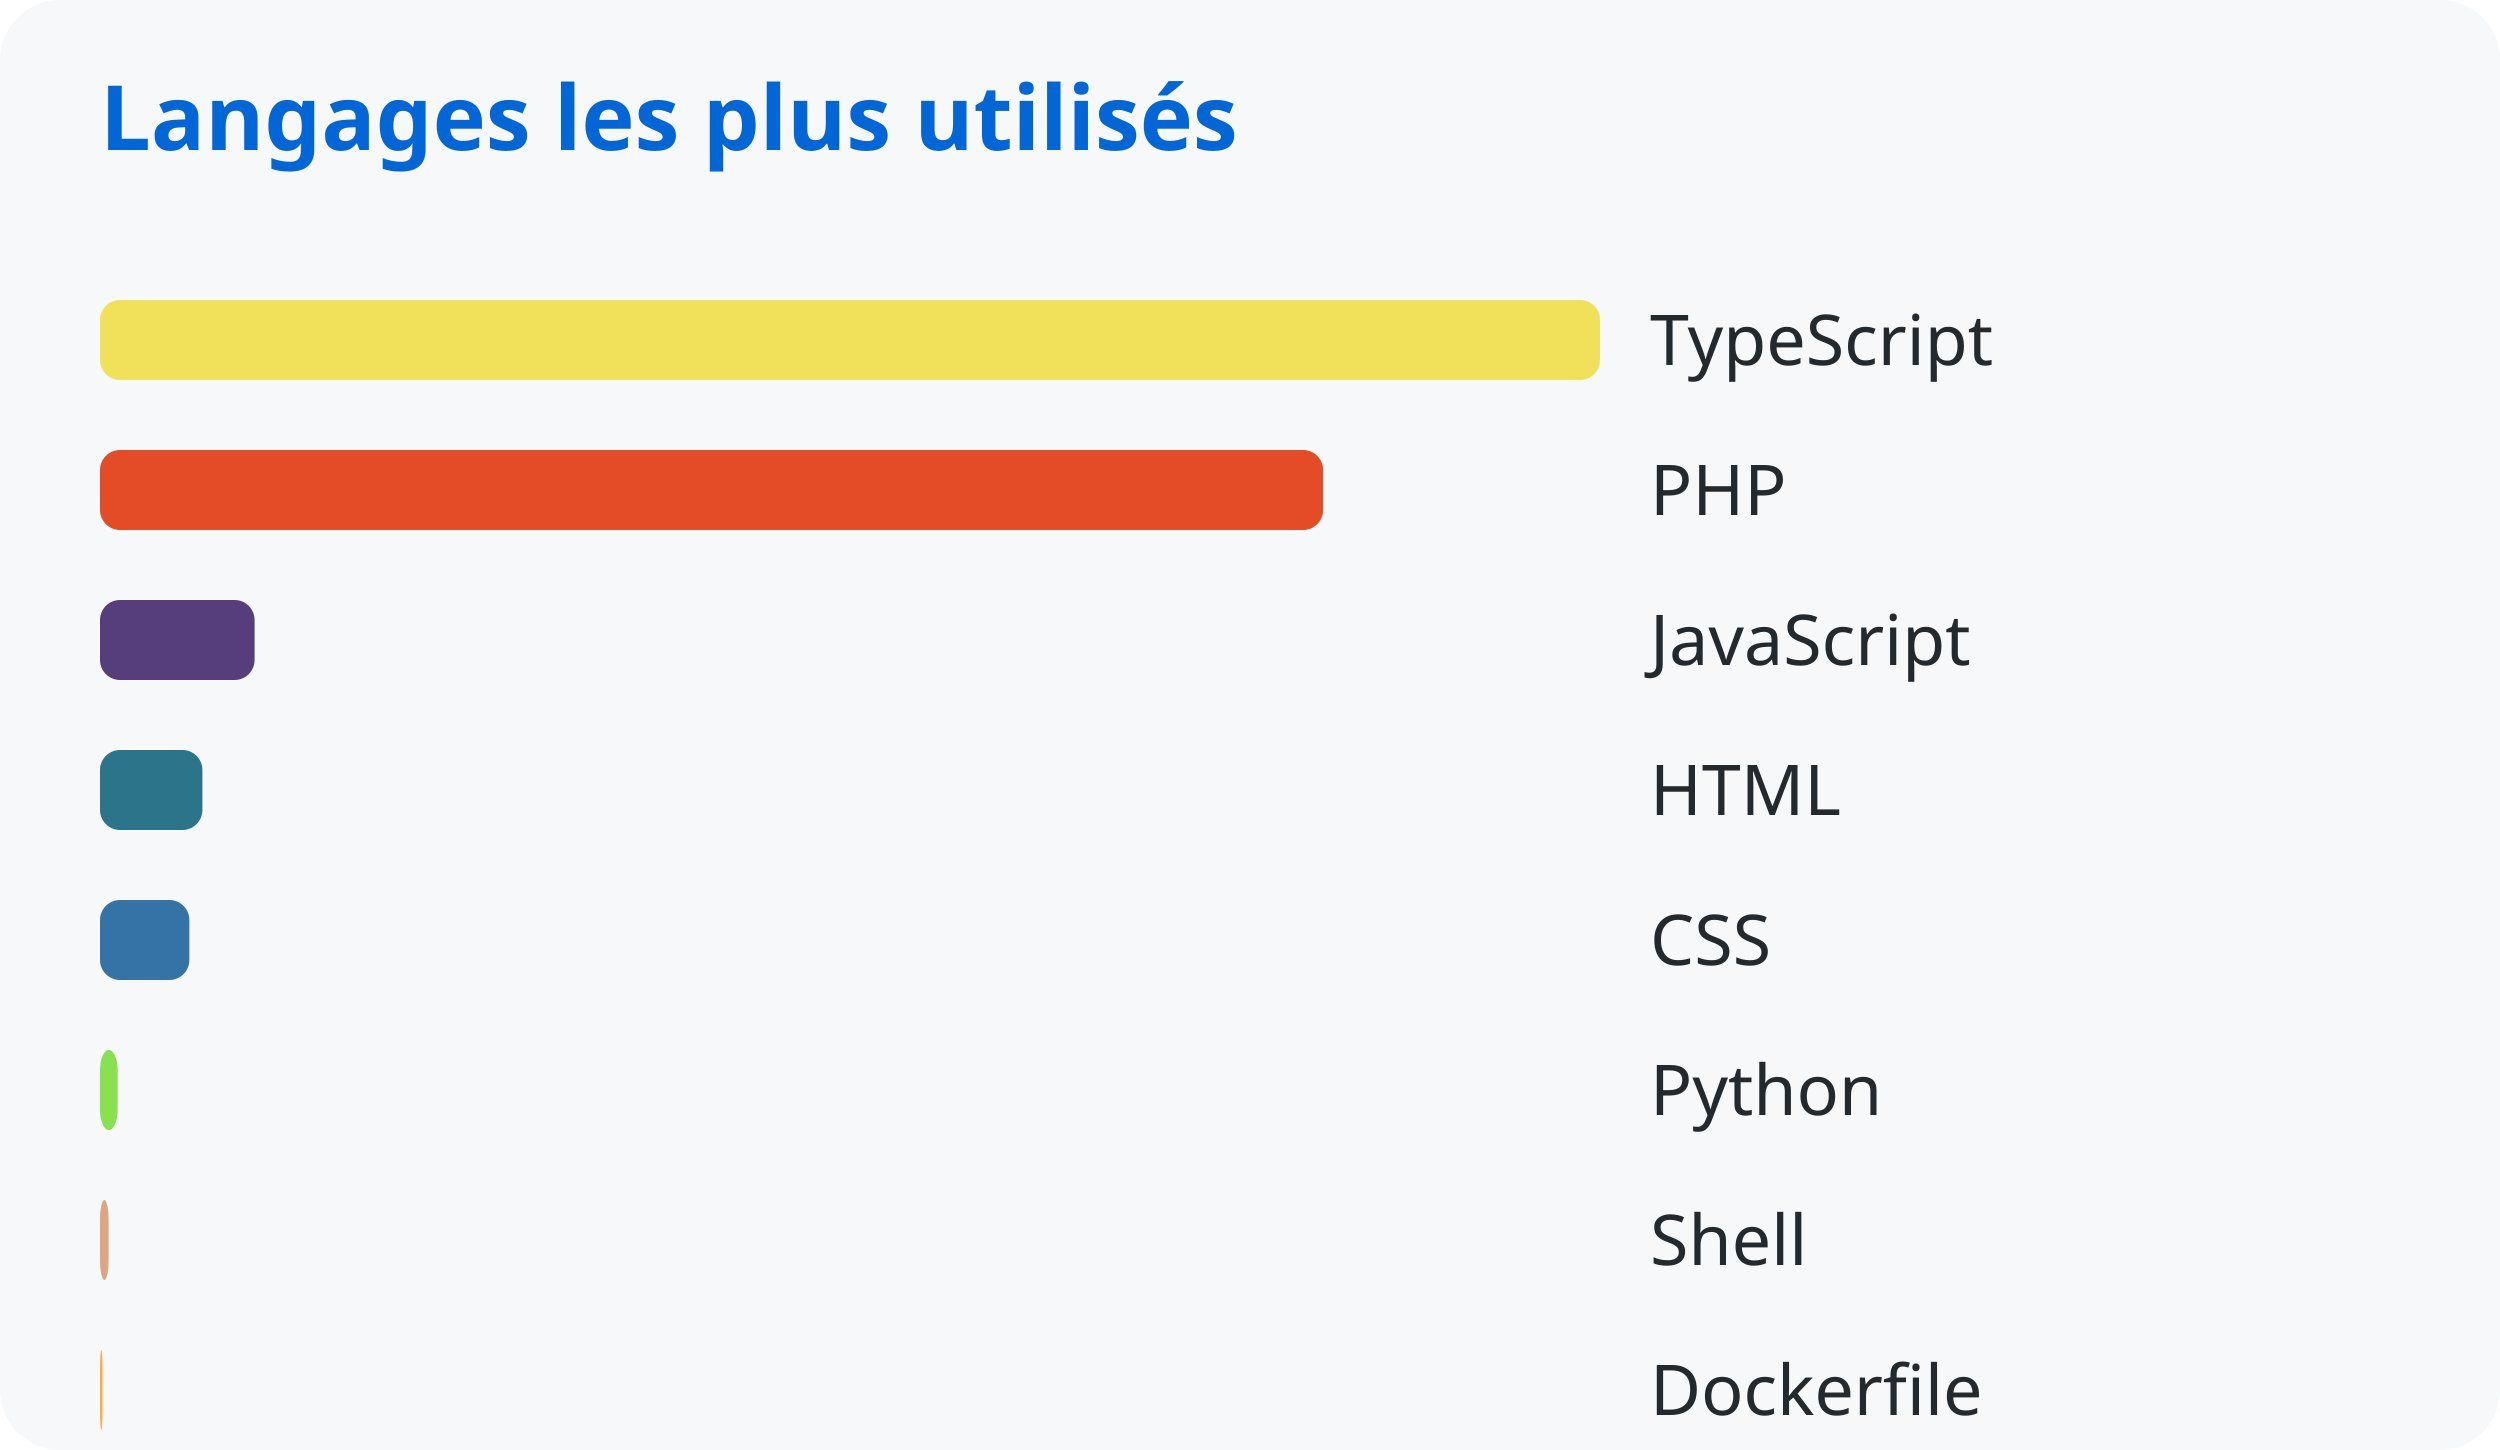
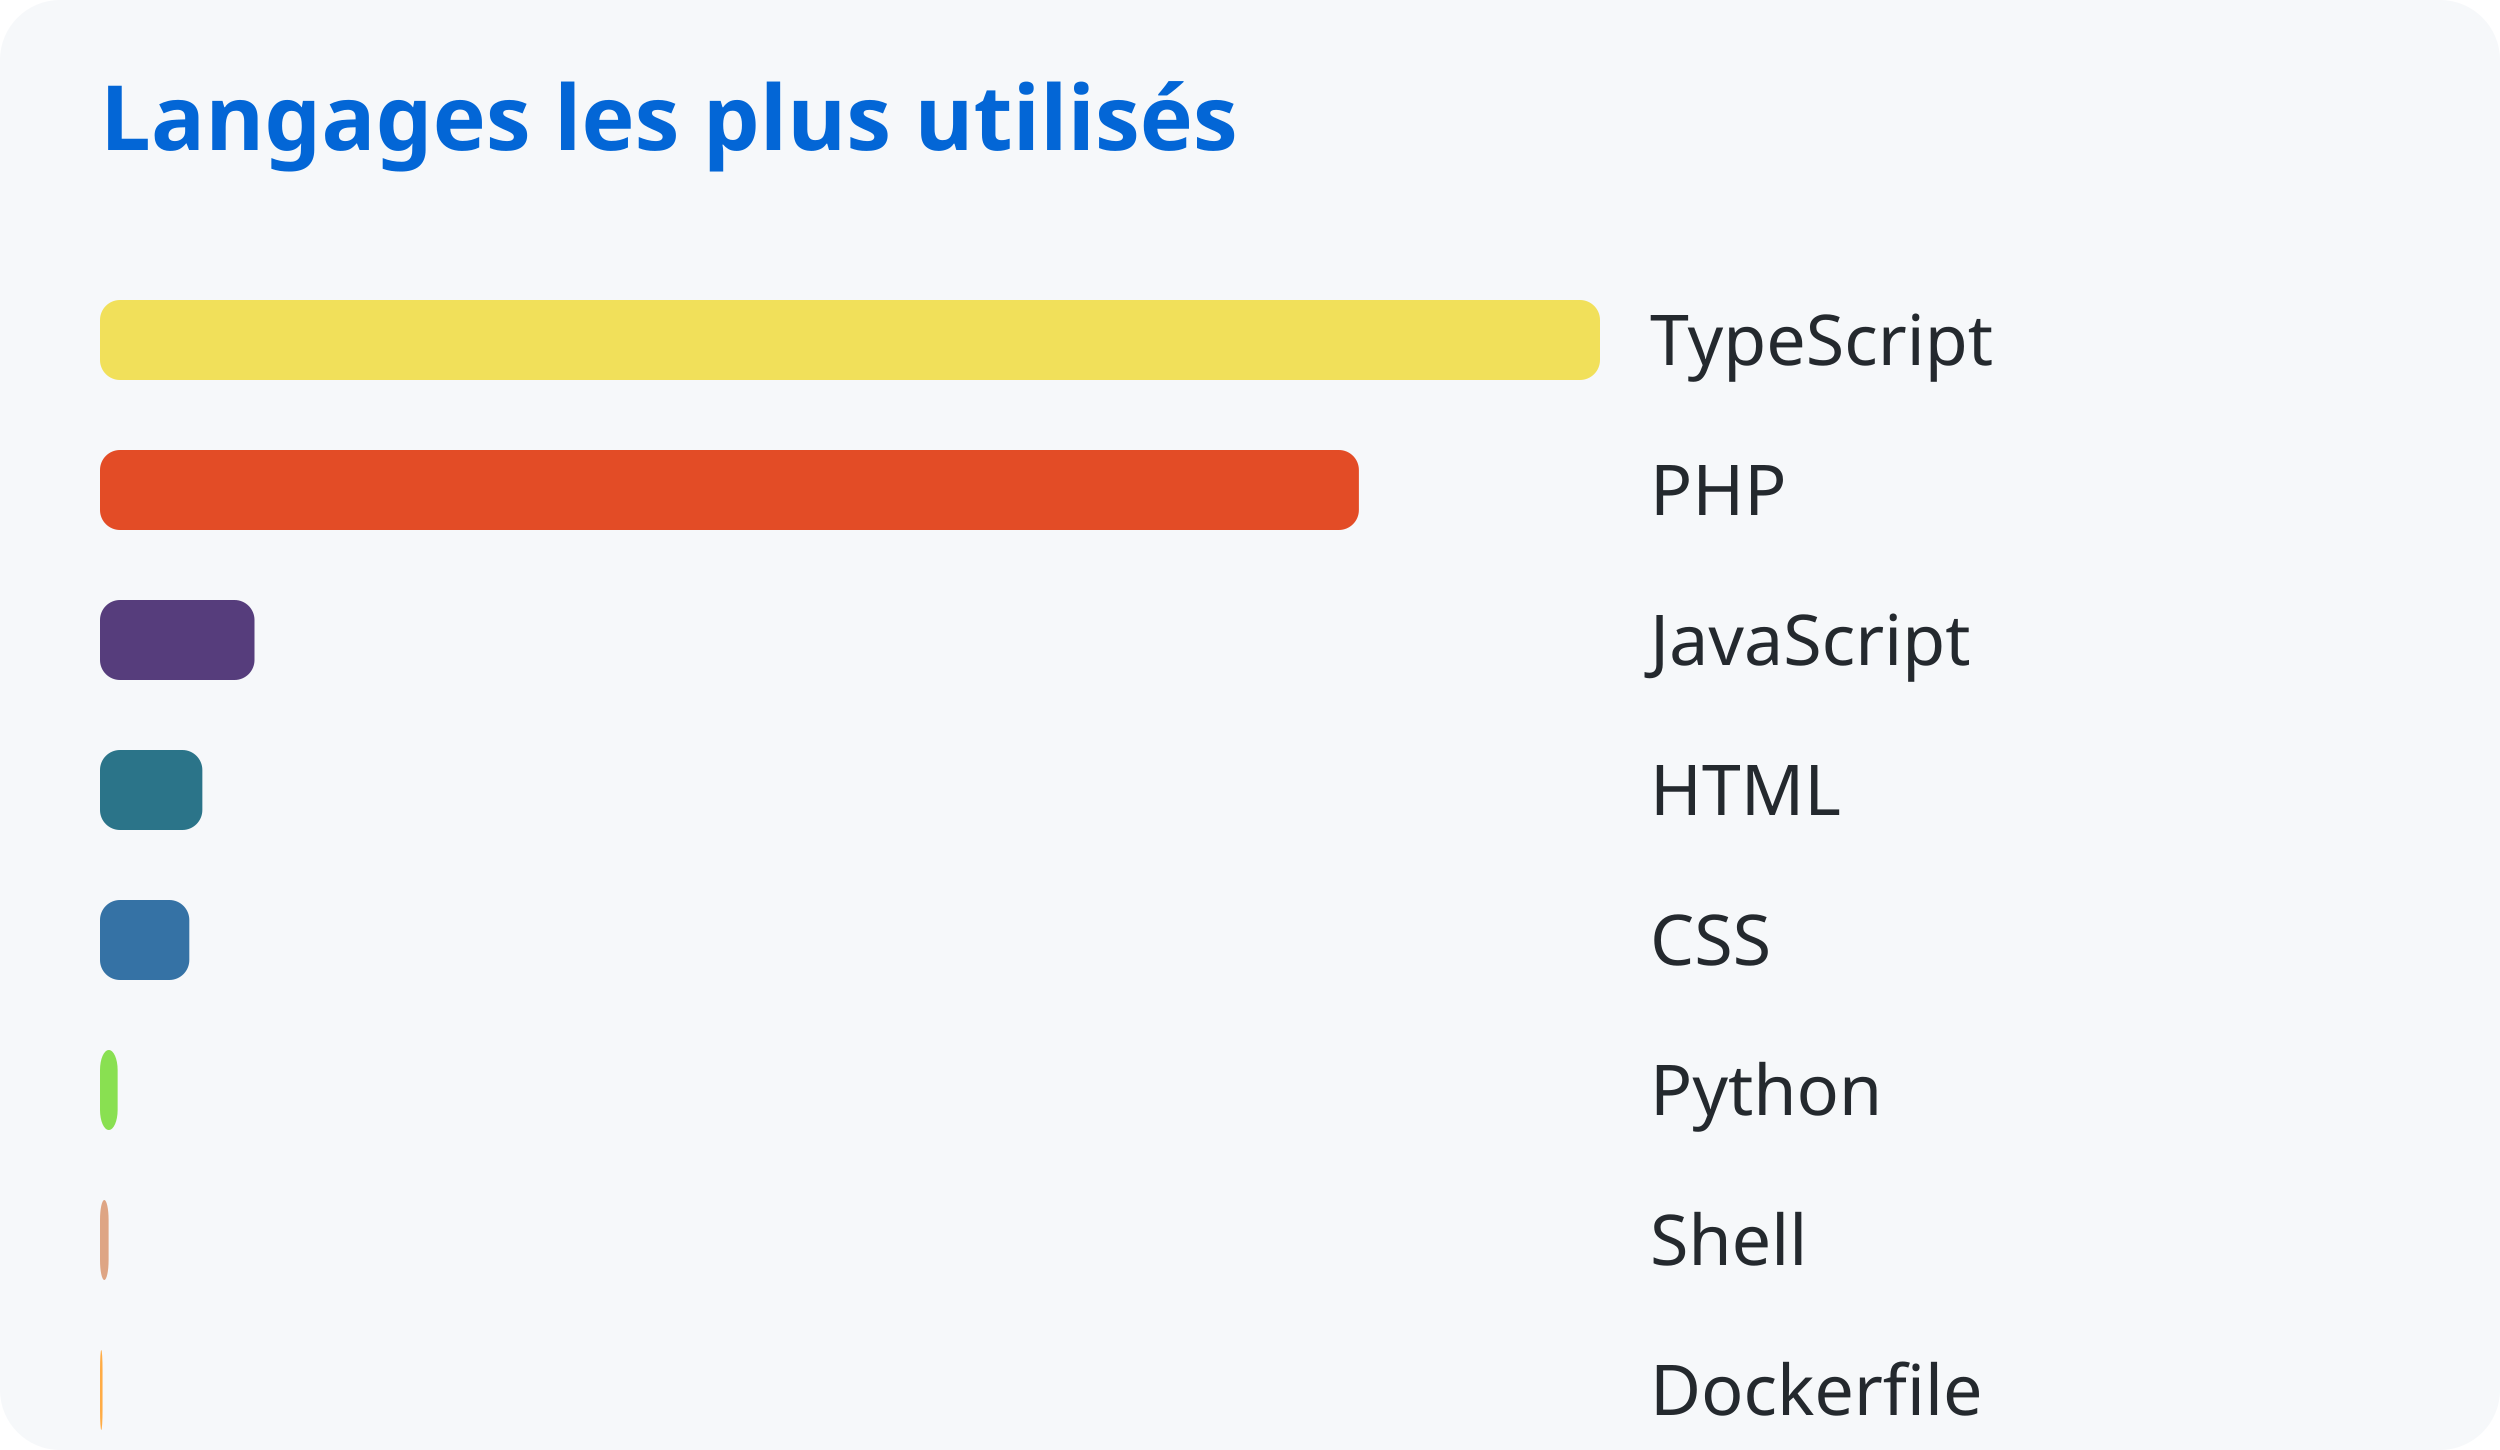
<svg xmlns="http://www.w3.org/2000/svg" width="500" height="290">
  <style>
      text { font-family: system-ui, sans-serif; }
      .title { fill: #0366d6; font-size: 18px; font-weight: bold; }
      .lang { fill: #24292e; font-size: 14px; }
    </style>
  <rect width="100%" height="100%" fill="#f6f8fa" rx="12" />
  <text x="20" y="30" class="title">Langages les plus utilisés</text>
  <rect x="20" y="60" width="300.0" height="16" rx="4" fill="#f1e05a" />
  <text x="330" y="73" class="lang">TypeScript</text>
-   <rect x="20" y="90" width="244.621" height="16" rx="4" fill="#e34c26" />
+   <rect x="20" y="90" width="251.778" height="16" rx="4" fill="#e34c26" />
  <text x="330" y="103" class="lang">PHP</text>
-   <rect x="20" y="120" width="30.917" height="16" rx="4" fill="#563d7c" />
+   <rect x="20" y="120" width="30.901" height="16" rx="4" fill="#563d7c" />
  <text x="330" y="133" class="lang">JavaScript</text>
-   <rect x="20" y="150" width="20.481" height="16" rx="4" fill="#2b7489" />
+   <rect x="20" y="150" width="20.47" height="16" rx="4" fill="#2b7489" />
  <text x="330" y="163" class="lang">HTML</text>
-   <rect x="20" y="180" width="17.873" height="16" rx="4" fill="#3572a5" />
+   <rect x="20" y="180" width="17.864" height="16" rx="4" fill="#3572a5" />
  <text x="330" y="193" class="lang">CSS</text>
-   <rect x="20" y="210" width="3.53" height="16" rx="4" fill="#89e051" />
+   <rect x="20" y="210" width="3.528" height="16" rx="4" fill="#89e051" />
  <text x="330" y="223" class="lang">Python</text>
-   <rect x="20" y="240" width="1.723" height="16" rx="4" fill="#dea584" />
+   <rect x="20" y="240" width="1.722" height="16" rx="4" fill="#dea584" />
  <text x="330" y="253" class="lang">Shell</text>
-   <rect x="20" y="270" width="0.511" height="16" rx="4" fill="#ffac45" />
+   <rect x="20" y="270" width="0.51" height="16" rx="4" fill="#ffac45" />
  <text x="330" y="283" class="lang">Dockerfile</text>
</svg>
